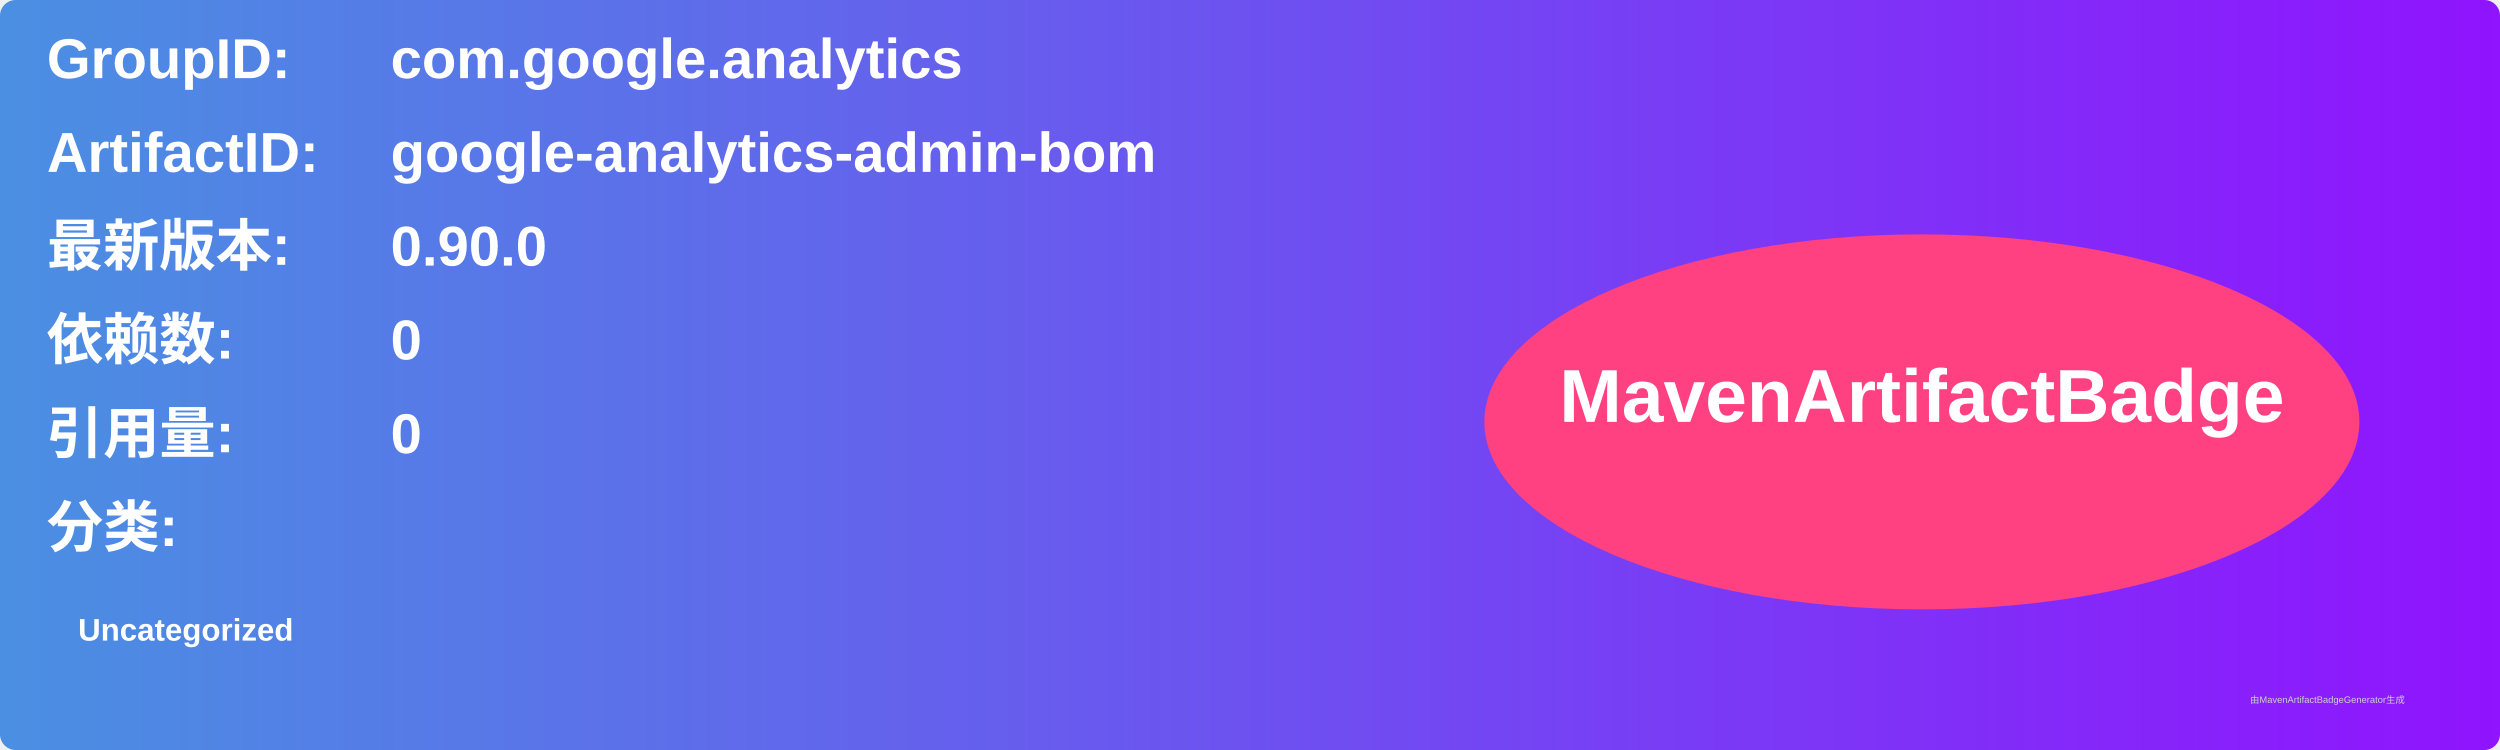
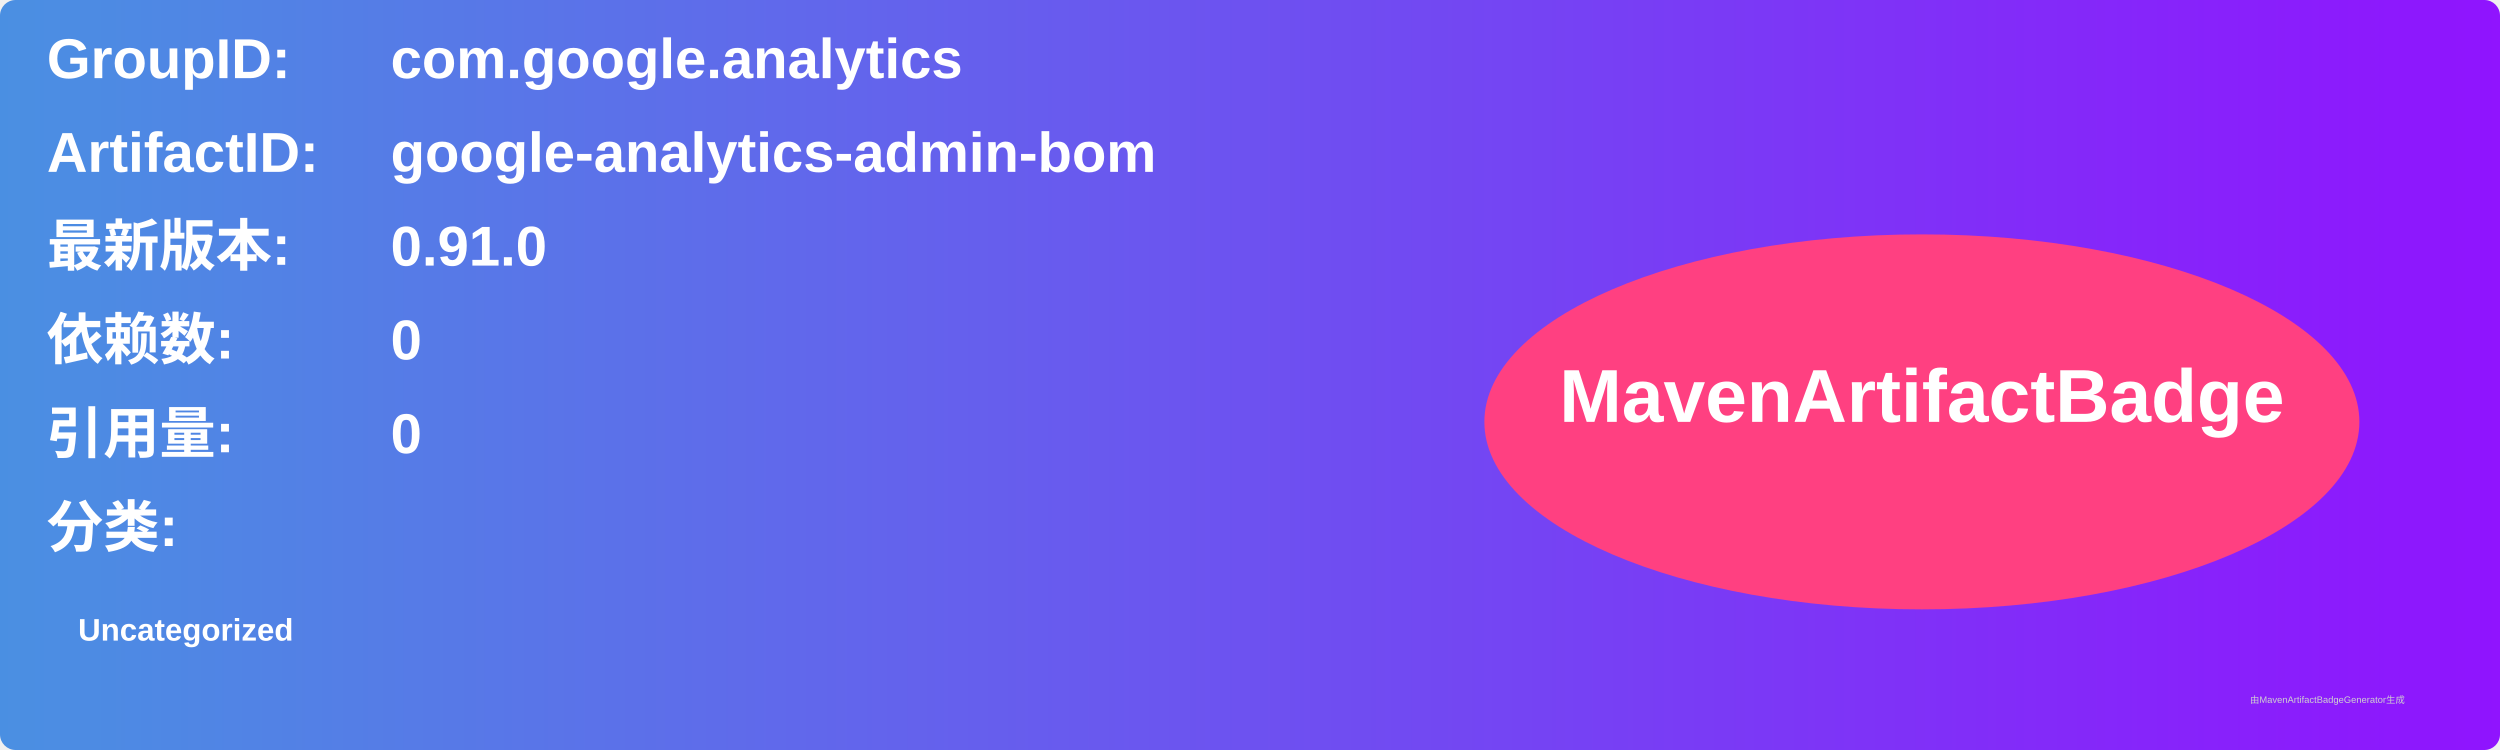
<svg xmlns="http://www.w3.org/2000/svg" width="800" height="240" viewBox="0 0 800 240">
  <linearGradient id="grad" x1="0%" y1="0%" x2="100%" y2="0%">
    <stop offset="0%" stop-color="#4a90e2" />
    <stop offset="100%" stop-color="#9013fe" />
  </linearGradient>
  <rect width="100%" height="100%" rx="5" ry="5" fill="url(#grad)" />
  <g transform="translate(15, 15)">
    <text x="0" y="10" font-family="Arial" font-size="18" fill="white" font-weight="bold" width="260">GroupID:</text>
    <text x="110" y="10" font-family="Arial" font-size="18" fill="white" font-weight="bold" width="460">com.google.analytics</text>
    <text x="0" y="40" font-family="Arial" font-size="18" fill="white" font-weight="bold" width="260">ArtifactID:</text>
    <text x="110" y="40" font-family="Arial" font-size="18" fill="white" font-weight="bold" width="460">google-analytics-admin-bom</text>
    <text x="0" y="70" font-family="Arial" font-size="18" fill="white" font-weight="bold">最新版本:</text>
    <text x="110" y="70" font-family="Arial" font-size="18" fill="white" font-weight="bold">
-       <tspan font-weight="bold">0.90.0</tspan>
+       <tspan font-weight="bold">0.91.0</tspan>
    </text>
    <text x="0" y="100" font-family="Arial" font-size="18" fill="white" font-weight="bold">依赖数: </text>
    <text x="110" y="100" font-family="Arial" font-size="18" fill="white">
      <tspan font-weight="bold">0</tspan>
    </text>
    <text x="0" y="130" font-family="Arial" font-size="18" fill="white" font-weight="bold">引用量: </text>
    <text x="110" y="130" font-family="Arial" font-size="18" fill="white">
      <tspan font-weight="bold">0</tspan>
    </text>
    <text x="0" y="160" font-family="Arial" font-size="18" fill="white" font-weight="bold">分类:</text>
    <text x="10" y="190" font-family="Arial" font-size="10" fill="white">
      <tspan font-weight="bold">Uncategorized</tspan>
    </text>
    <ellipse cx="600" cy="120" rx="140" ry="60" fill="#ff4081" />
    <text x="600" y="120" text-anchor="middle" font-family="Arial" font-size="24" fill="white" font-weight="bold">MavenArtifactBadge</text>
  </g>
  <text x="720" y="225" font-family="Arial" font-size="3" fill="#d0d0d0">由MavenArtifactBadgeGenerator生成</text>
</svg>
